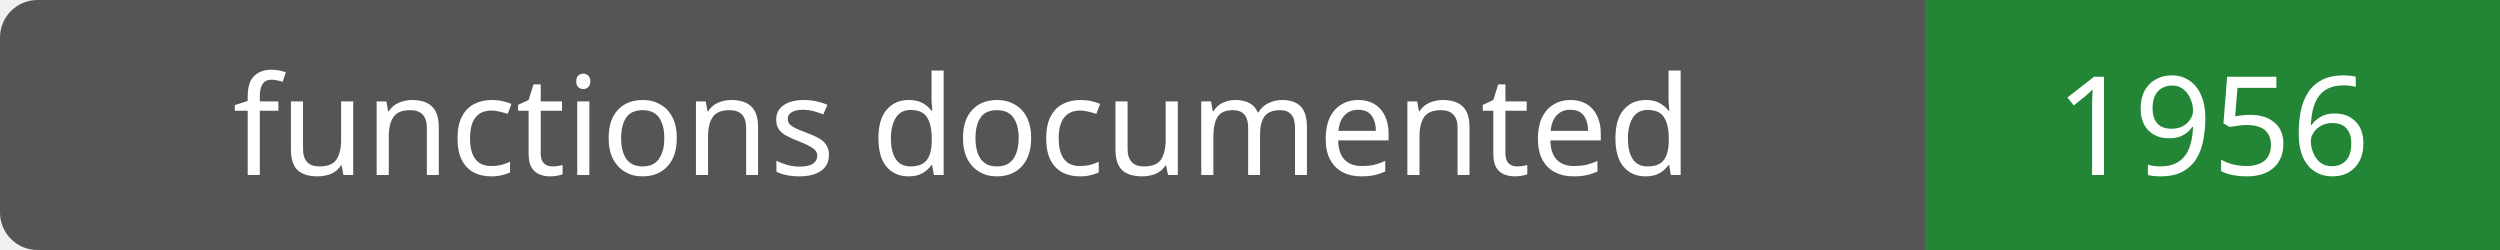
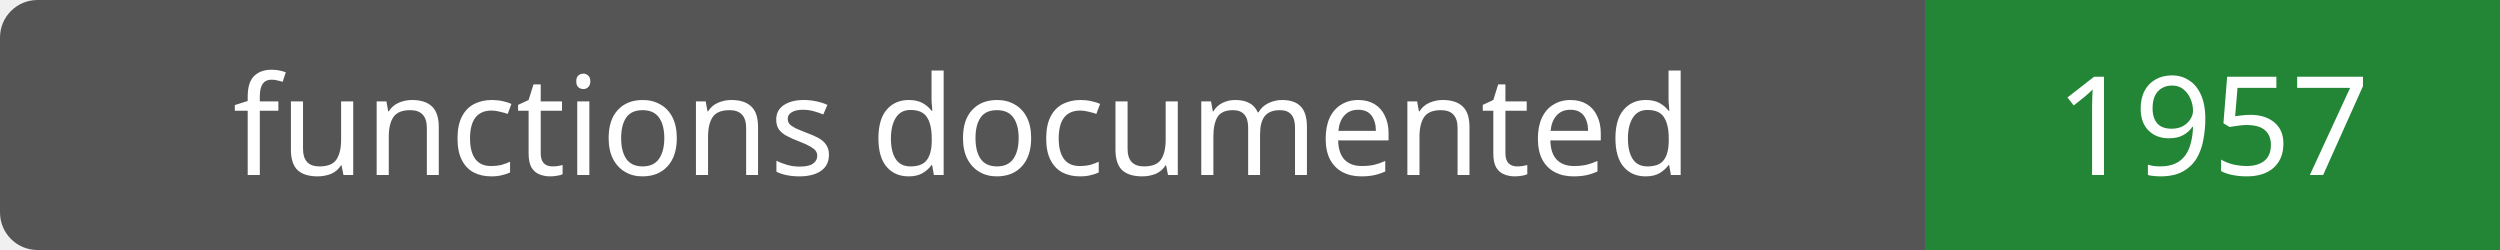
- <svg xmlns="http://www.w3.org/2000/svg" width="200" height="20" role="img" aria-label="functions documented: 1956">
+ <svg xmlns="http://www.w3.org/2000/svg" width="200" height="20" role="img" aria-label="functions documented: 1957">
  <rect width="200" height="20" rx="3" fill="#555" />
  <path fill="#238636" d="M154 0h46v20H154z" />
  <g fill="#fff" text-anchor="middle" font-family="Verdana,sans-serif" font-size="11">
    <text x="77.0" y="14">functions documented</text>
-     <text x="177.0" y="14">1956</text>
+     <text x="177.0" y="14">1957</text>
  </g>
</svg>
